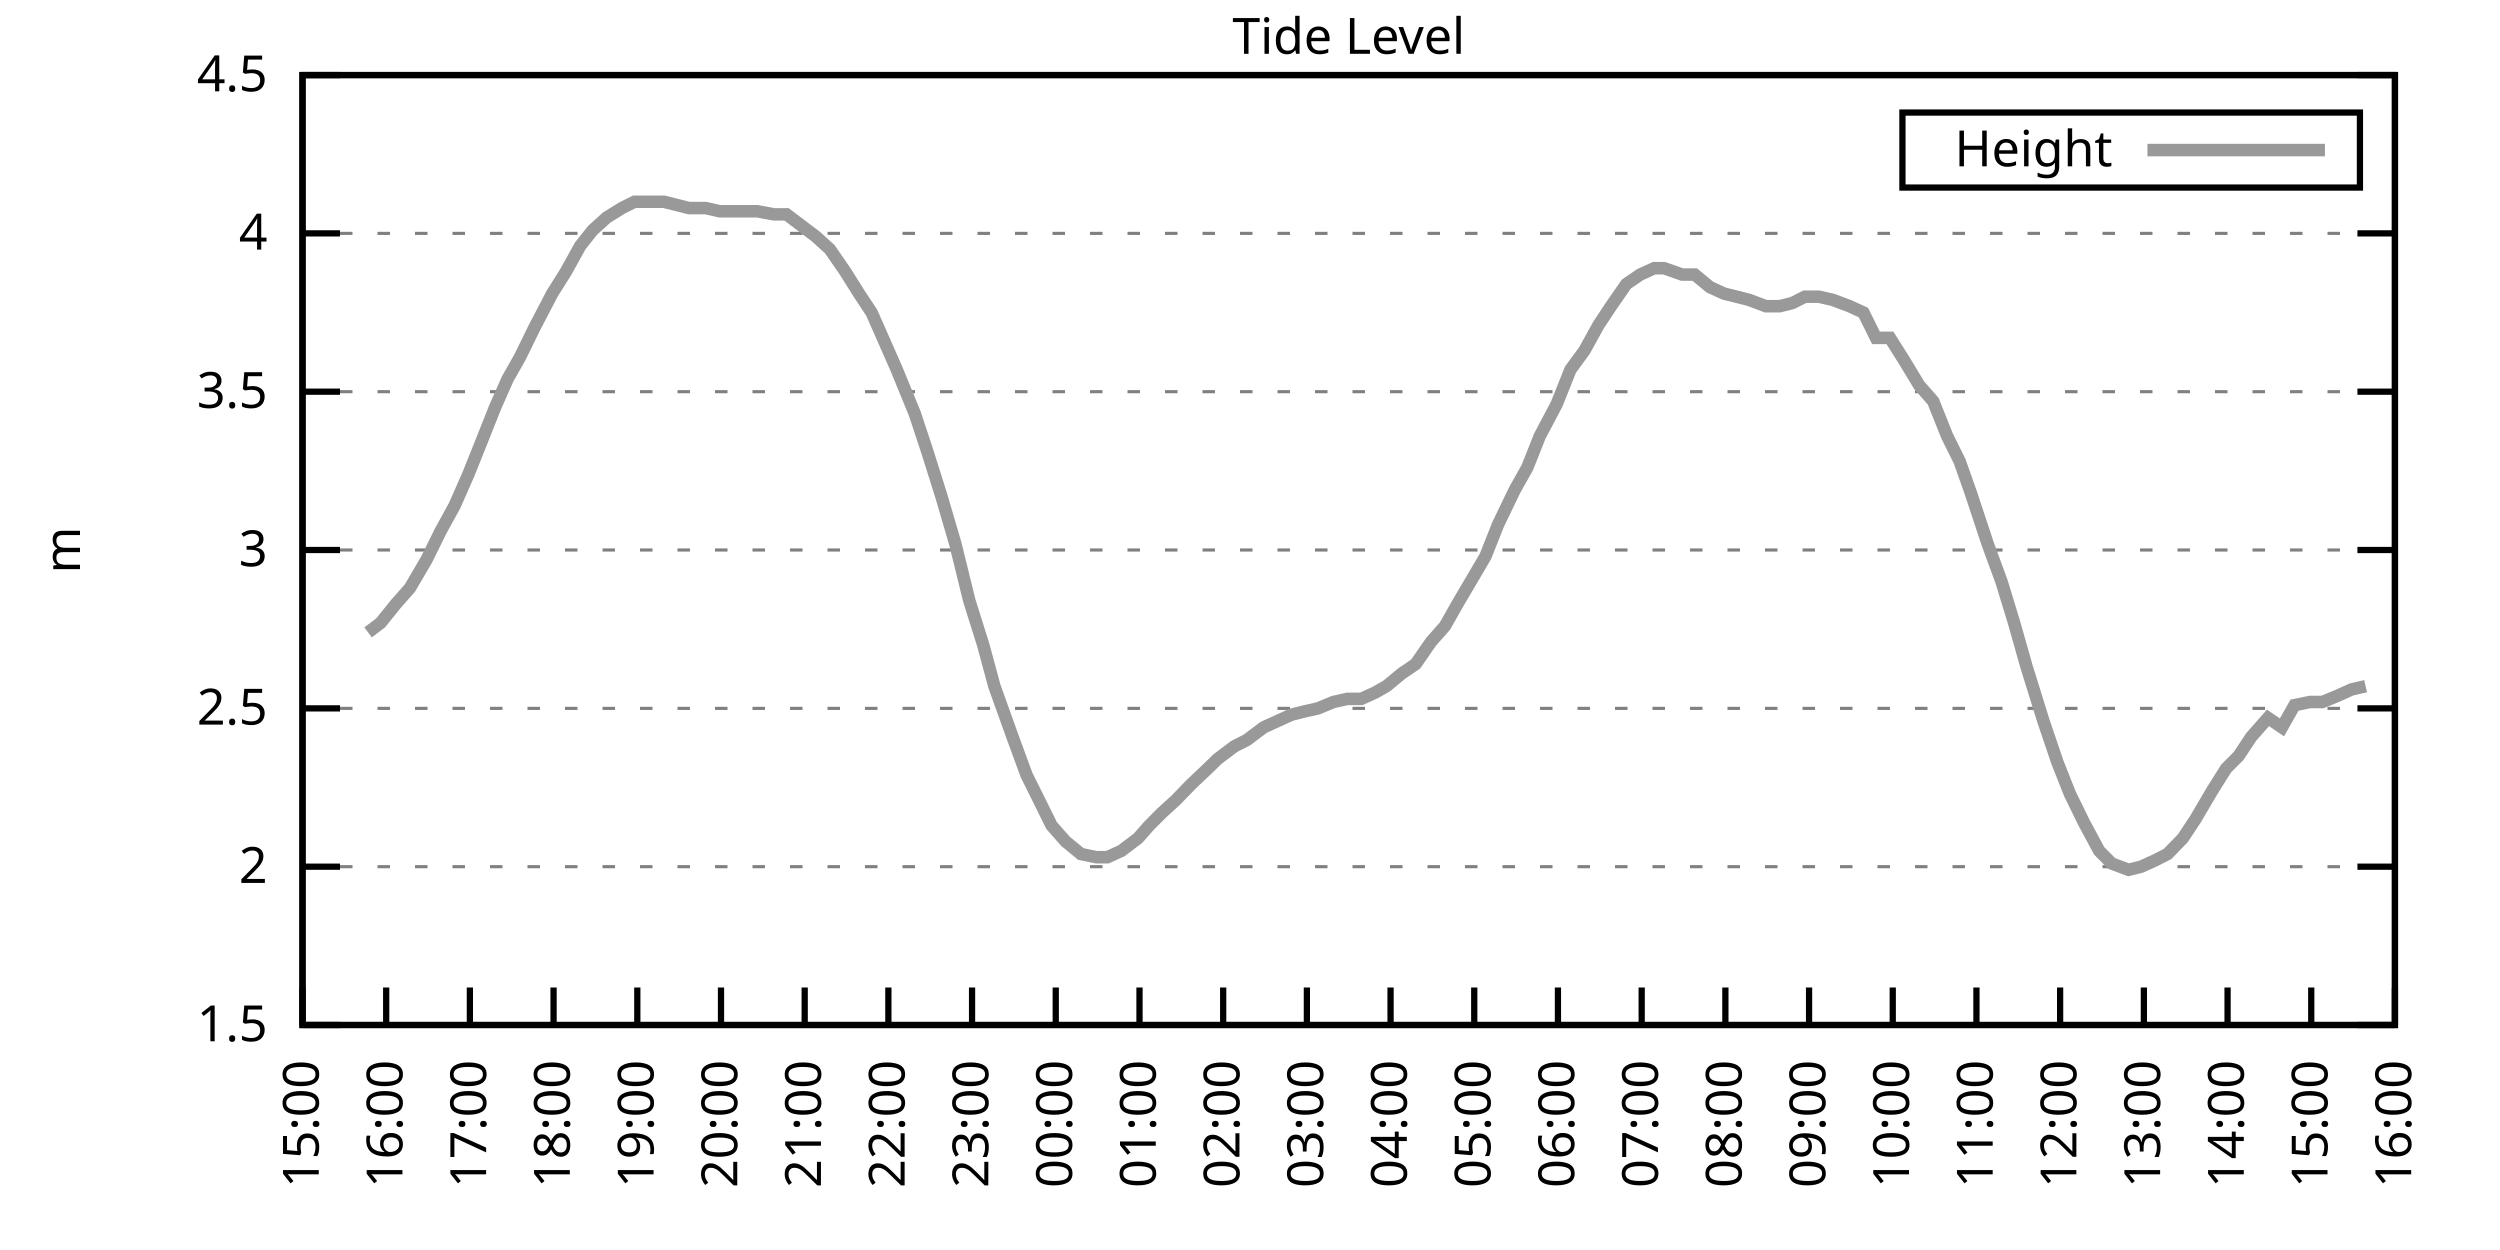
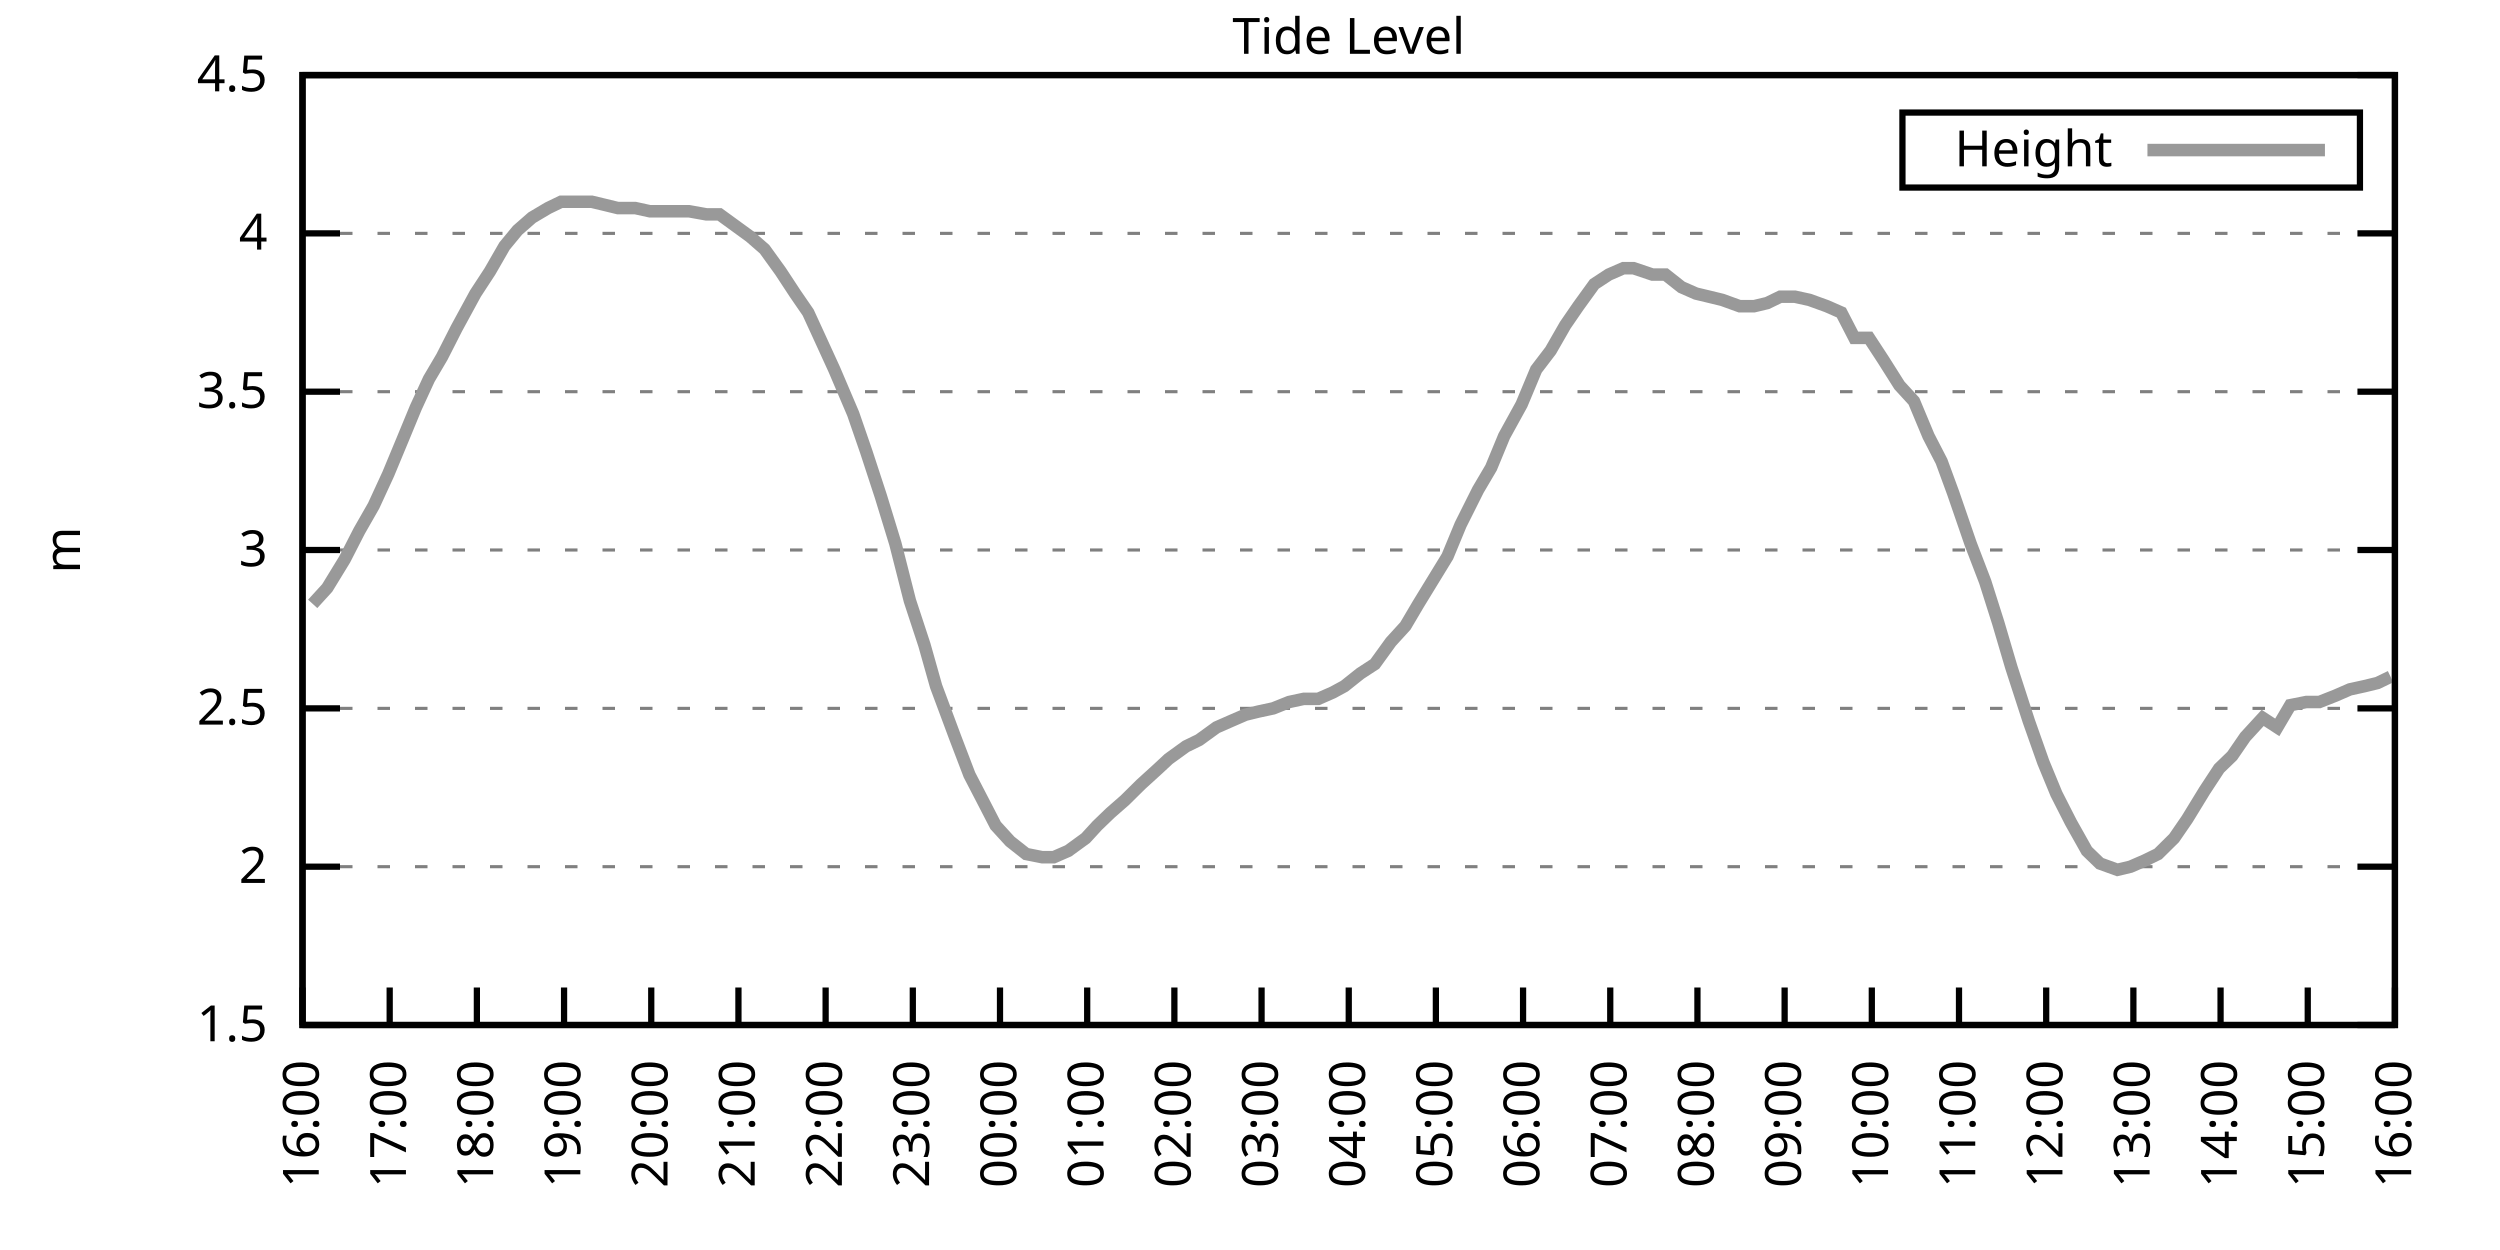
<svg xmlns="http://www.w3.org/2000/svg" xmlns:xlink="http://www.w3.org/1999/xlink" width="400" height="200" viewBox="0 0 400 200">
  <g id="gnuplot_canvas">
    <rect x="0" y="0" width="400" height="200" fill="none" />
    <defs>
      <circle id="gpDot" r="0.5" stroke-width="0.5" stroke="currentColor" />
      <path id="gpPt0" stroke-width="0.333" stroke="currentColor" d="M-1,0 h2 M0,-1 v2" />
      <path id="gpPt1" stroke-width="0.333" stroke="currentColor" d="M-1,-1 L1,1 M1,-1 L-1,1" />
      <path id="gpPt2" stroke-width="0.333" stroke="currentColor" d="M-1,0 L1,0 M0,-1 L0,1 M-1,-1 L1,1 M-1,1 L1,-1" />
      <rect id="gpPt3" stroke-width="0.333" stroke="currentColor" x="-1" y="-1" width="2" height="2" />
      <rect id="gpPt4" stroke-width="0.333" stroke="currentColor" fill="currentColor" x="-1" y="-1" width="2" height="2" />
      <circle id="gpPt5" stroke-width="0.333" stroke="currentColor" cx="0" cy="0" r="1" />
      <use xlink:href="#gpPt5" id="gpPt6" fill="currentColor" stroke="none" />
      <path id="gpPt7" stroke-width="0.333" stroke="currentColor" d="M0,-1.33 L-1.33,0.67 L1.33,0.67 z" />
      <use xlink:href="#gpPt7" id="gpPt8" fill="currentColor" stroke="none" />
      <use xlink:href="#gpPt7" id="gpPt9" stroke="currentColor" transform="rotate(180)" />
      <use xlink:href="#gpPt9" id="gpPt10" fill="currentColor" stroke="none" />
      <use xlink:href="#gpPt3" id="gpPt11" stroke="currentColor" transform="rotate(45)" />
      <use xlink:href="#gpPt11" id="gpPt12" fill="currentColor" stroke="none" />
      <path id="gpPt13" stroke-width="0.333" stroke="currentColor" d="M0,1.330 L1.265,0.411 L0.782,-1.067 L-0.782,-1.076 L-1.265,0.411 z" />
      <use xlink:href="#gpPt13" id="gpPt14" fill="currentColor" stroke="none" />
      <filter id="textbox" filterUnits="objectBoundingBox" x="0" y="0" height="1" width="1">
        <feFlood flood-color="white" flood-opacity="1" result="bgnd" />
        <feComposite in="SourceGraphic" in2="bgnd" operator="atop" />
      </filter>
      <filter id="greybox" filterUnits="objectBoundingBox" x="0" y="0" height="1" width="1">
        <feFlood flood-color="lightgrey" flood-opacity="1" result="grey" />
        <feComposite in="SourceGraphic" in2="grey" operator="atop" />
      </filter>
    </defs>
    <g fill="none" color="white" stroke="currentColor" stroke-width="1.00" stroke-linecap="butt" stroke-linejoin="miter">
</g>
    <g fill="none" color="black" stroke="currentColor" stroke-width="1.00" stroke-linecap="butt" stroke-linejoin="miter">
      <g stroke="none" shape-rendering="crispEdges">
        <polygon fill="rgb(255, 255, 255)" points="48.40,164.00 383.18,164.00 383.18,12.02 48.40,12.02 " />
      </g>
    </g>
    <g fill="none" color="black" stroke="currentColor" stroke-width="1.00" stroke-linecap="butt" stroke-linejoin="miter">
</g>
    <g fill="none" color="black" stroke="black" stroke-width="0.50" stroke-linecap="butt" stroke-linejoin="miter">
</g>
    <g fill="none" color="gray" stroke="currentColor" stroke-width="0.50" stroke-linecap="butt" stroke-linejoin="miter">
      <path stroke="gray" stroke-dasharray="2,4" class="gridline" d="M48.40,164.00 L383.19,164.00  " />
    </g>
    <g fill="none" color="gray" stroke="gray" stroke-width="1.00" stroke-linecap="butt" stroke-linejoin="miter">
</g>
    <g fill="none" color="black" stroke="currentColor" stroke-width="1.00" stroke-linecap="butt" stroke-linejoin="miter">
      <path stroke="black" d="M48.40,164.00 L54.40,164.00 M383.19,164.00 L377.19,164.00  " />
      <g transform="translate(42.80,166.60)" stroke="none" fill="black" font-family="Sans" font-size="8.00" text-anchor="end">
        <text>
          <tspan font-family="Sans"> 1.5</tspan>
        </text>
      </g>
    </g>
    <g fill="none" color="black" stroke="currentColor" stroke-width="1.00" stroke-linecap="butt" stroke-linejoin="miter">
</g>
    <g fill="none" color="black" stroke="black" stroke-width="0.50" stroke-linecap="butt" stroke-linejoin="miter">
</g>
    <g fill="none" color="gray" stroke="currentColor" stroke-width="0.50" stroke-linecap="butt" stroke-linejoin="miter">
      <path stroke="gray" stroke-dasharray="2,4" class="gridline" d="M48.40,138.67 L383.19,138.67  " />
    </g>
    <g fill="none" color="gray" stroke="gray" stroke-width="1.00" stroke-linecap="butt" stroke-linejoin="miter">
</g>
    <g fill="none" color="black" stroke="currentColor" stroke-width="1.00" stroke-linecap="butt" stroke-linejoin="miter">
      <path stroke="black" d="M48.40,138.67 L54.40,138.67 M383.19,138.67 L377.19,138.67  " />
      <g transform="translate(42.80,141.27)" stroke="none" fill="black" font-family="Sans" font-size="8.00" text-anchor="end">
        <text>
          <tspan font-family="Sans"> 2</tspan>
        </text>
      </g>
    </g>
    <g fill="none" color="black" stroke="currentColor" stroke-width="1.00" stroke-linecap="butt" stroke-linejoin="miter">
</g>
    <g fill="none" color="black" stroke="black" stroke-width="0.50" stroke-linecap="butt" stroke-linejoin="miter">
</g>
    <g fill="none" color="gray" stroke="currentColor" stroke-width="0.50" stroke-linecap="butt" stroke-linejoin="miter">
      <path stroke="gray" stroke-dasharray="2,4" class="gridline" d="M48.40,113.34 L383.19,113.34  " />
    </g>
    <g fill="none" color="gray" stroke="gray" stroke-width="1.00" stroke-linecap="butt" stroke-linejoin="miter">
</g>
    <g fill="none" color="black" stroke="currentColor" stroke-width="1.00" stroke-linecap="butt" stroke-linejoin="miter">
      <path stroke="black" d="M48.40,113.34 L54.40,113.34 M383.19,113.34 L377.19,113.34  " />
      <g transform="translate(42.80,115.94)" stroke="none" fill="black" font-family="Sans" font-size="8.00" text-anchor="end">
        <text>
          <tspan font-family="Sans"> 2.5</tspan>
        </text>
      </g>
    </g>
    <g fill="none" color="black" stroke="currentColor" stroke-width="1.00" stroke-linecap="butt" stroke-linejoin="miter">
</g>
    <g fill="none" color="black" stroke="black" stroke-width="0.50" stroke-linecap="butt" stroke-linejoin="miter">
</g>
    <g fill="none" color="gray" stroke="currentColor" stroke-width="0.50" stroke-linecap="butt" stroke-linejoin="miter">
      <path stroke="gray" stroke-dasharray="2,4" class="gridline" d="M48.40,88.00 L383.19,88.00  " />
    </g>
    <g fill="none" color="gray" stroke="gray" stroke-width="1.00" stroke-linecap="butt" stroke-linejoin="miter">
</g>
    <g fill="none" color="black" stroke="currentColor" stroke-width="1.00" stroke-linecap="butt" stroke-linejoin="miter">
      <path stroke="black" d="M48.40,88.00 L54.40,88.00 M383.19,88.00 L377.19,88.00  " />
      <g transform="translate(42.80,90.60)" stroke="none" fill="black" font-family="Sans" font-size="8.00" text-anchor="end">
        <text>
          <tspan font-family="Sans"> 3</tspan>
        </text>
      </g>
    </g>
    <g fill="none" color="black" stroke="currentColor" stroke-width="1.00" stroke-linecap="butt" stroke-linejoin="miter">
</g>
    <g fill="none" color="black" stroke="black" stroke-width="0.50" stroke-linecap="butt" stroke-linejoin="miter">
</g>
    <g fill="none" color="gray" stroke="currentColor" stroke-width="0.50" stroke-linecap="butt" stroke-linejoin="miter">
      <path stroke="gray" stroke-dasharray="2,4" class="gridline" d="M48.40,62.67 L383.19,62.67  " />
    </g>
    <g fill="none" color="gray" stroke="gray" stroke-width="1.00" stroke-linecap="butt" stroke-linejoin="miter">
</g>
    <g fill="none" color="black" stroke="currentColor" stroke-width="1.00" stroke-linecap="butt" stroke-linejoin="miter">
      <path stroke="black" d="M48.40,62.67 L54.40,62.67 M383.19,62.67 L377.19,62.67  " />
      <g transform="translate(42.80,65.27)" stroke="none" fill="black" font-family="Sans" font-size="8.00" text-anchor="end">
        <text>
          <tspan font-family="Sans"> 3.5</tspan>
        </text>
      </g>
    </g>
    <g fill="none" color="black" stroke="currentColor" stroke-width="1.00" stroke-linecap="butt" stroke-linejoin="miter">
</g>
    <g fill="none" color="black" stroke="black" stroke-width="0.50" stroke-linecap="butt" stroke-linejoin="miter">
</g>
    <g fill="none" color="gray" stroke="currentColor" stroke-width="0.50" stroke-linecap="butt" stroke-linejoin="miter">
      <path stroke="gray" stroke-dasharray="2,4" class="gridline" d="M48.40,37.34 L383.19,37.34  " />
    </g>
    <g fill="none" color="gray" stroke="gray" stroke-width="1.00" stroke-linecap="butt" stroke-linejoin="miter">
</g>
    <g fill="none" color="black" stroke="currentColor" stroke-width="1.00" stroke-linecap="butt" stroke-linejoin="miter">
      <path stroke="black" d="M48.40,37.34 L54.40,37.34 M383.19,37.34 L377.19,37.34  " />
      <g transform="translate(42.80,39.94)" stroke="none" fill="black" font-family="Sans" font-size="8.00" text-anchor="end">
        <text>
          <tspan font-family="Sans"> 4</tspan>
        </text>
      </g>
    </g>
    <g fill="none" color="black" stroke="currentColor" stroke-width="1.00" stroke-linecap="butt" stroke-linejoin="miter">
</g>
    <g fill="none" color="black" stroke="black" stroke-width="0.50" stroke-linecap="butt" stroke-linejoin="miter">
</g>
    <g fill="none" color="gray" stroke="currentColor" stroke-width="0.50" stroke-linecap="butt" stroke-linejoin="miter">
      <path stroke="gray" stroke-dasharray="2,4" class="gridline" d="M48.40,12.01 L383.19,12.01  " />
    </g>
    <g fill="none" color="gray" stroke="gray" stroke-width="1.00" stroke-linecap="butt" stroke-linejoin="miter">
</g>
    <g fill="none" color="black" stroke="currentColor" stroke-width="1.00" stroke-linecap="butt" stroke-linejoin="miter">
      <path stroke="black" d="M48.40,12.01 L54.40,12.01 M383.19,12.01 L377.19,12.01  " />
      <g transform="translate(42.80,14.61)" stroke="none" fill="black" font-family="Sans" font-size="8.00" text-anchor="end">
        <text>
          <tspan font-family="Sans"> 4.5</tspan>
        </text>
      </g>
    </g>
    <g fill="none" color="black" stroke="currentColor" stroke-width="1.00" stroke-linecap="butt" stroke-linejoin="miter">
      <path stroke="black" d="M48.40,164.00 L48.40,158.00  " />
      <g transform="translate(51.00,169.60) rotate(270.00)" stroke="none" fill="black" font-family="Sans" font-size="8.00" text-anchor="end">
        <text>
-           <tspan font-family="Sans">15:00</tspan>
-         </text>
-       </g>
-     </g>
-     <g fill="none" color="black" stroke="currentColor" stroke-width="1.00" stroke-linecap="butt" stroke-linejoin="miter">
-       <path stroke="black" d="M61.79,164.00 L61.79,158.00  " />
-       <g transform="translate(64.39,169.60) rotate(270.00)" stroke="none" fill="black" font-family="Sans" font-size="8.00" text-anchor="end">
-         <text>
          <tspan font-family="Sans">16:00</tspan>
        </text>
      </g>
    </g>
    <g fill="none" color="black" stroke="currentColor" stroke-width="1.00" stroke-linecap="butt" stroke-linejoin="miter">
-       <path stroke="black" d="M75.18,164.00 L75.18,158.00  " />
-       <g transform="translate(77.78,169.60) rotate(270.00)" stroke="none" fill="black" font-family="Sans" font-size="8.00" text-anchor="end">
+       <path stroke="black" d="M62.35,164.00 L62.35,158.00  " />
+       <g transform="translate(64.95,169.60) rotate(270.00)" stroke="none" fill="black" font-family="Sans" font-size="8.00" text-anchor="end">
        <text>
          <tspan font-family="Sans">17:00</tspan>
        </text>
      </g>
    </g>
    <g fill="none" color="black" stroke="currentColor" stroke-width="1.00" stroke-linecap="butt" stroke-linejoin="miter">
-       <path stroke="black" d="M88.57,164.00 L88.57,158.00  " />
-       <g transform="translate(91.17,169.60) rotate(270.00)" stroke="none" fill="black" font-family="Sans" font-size="8.00" text-anchor="end">
+       <path stroke="black" d="M76.30,164.00 L76.30,158.00  " />
+       <g transform="translate(78.90,169.60) rotate(270.00)" stroke="none" fill="black" font-family="Sans" font-size="8.00" text-anchor="end">
        <text>
          <tspan font-family="Sans">18:00</tspan>
        </text>
      </g>
    </g>
    <g fill="none" color="black" stroke="currentColor" stroke-width="1.00" stroke-linecap="butt" stroke-linejoin="miter">
-       <path stroke="black" d="M101.97,164.00 L101.97,158.00  " />
-       <g transform="translate(104.57,169.60) rotate(270.00)" stroke="none" fill="black" font-family="Sans" font-size="8.00" text-anchor="end">
+       <path stroke="black" d="M90.25,164.00 L90.25,158.00  " />
+       <g transform="translate(92.85,169.60) rotate(270.00)" stroke="none" fill="black" font-family="Sans" font-size="8.00" text-anchor="end">
        <text>
          <tspan font-family="Sans">19:00</tspan>
        </text>
      </g>
    </g>
    <g fill="none" color="black" stroke="currentColor" stroke-width="1.00" stroke-linecap="butt" stroke-linejoin="miter">
-       <path stroke="black" d="M115.36,164.00 L115.36,158.00  " />
-       <g transform="translate(117.96,169.60) rotate(270.00)" stroke="none" fill="black" font-family="Sans" font-size="8.00" text-anchor="end">
+       <path stroke="black" d="M104.20,164.00 L104.20,158.00  " />
+       <g transform="translate(106.80,169.60) rotate(270.00)" stroke="none" fill="black" font-family="Sans" font-size="8.00" text-anchor="end">
        <text>
          <tspan font-family="Sans">20:00</tspan>
        </text>
      </g>
    </g>
    <g fill="none" color="black" stroke="currentColor" stroke-width="1.00" stroke-linecap="butt" stroke-linejoin="miter">
-       <path stroke="black" d="M128.75,164.00 L128.75,158.00  " />
-       <g transform="translate(131.35,169.60) rotate(270.00)" stroke="none" fill="black" font-family="Sans" font-size="8.00" text-anchor="end">
+       <path stroke="black" d="M118.15,164.00 L118.15,158.00  " />
+       <g transform="translate(120.75,169.60) rotate(270.00)" stroke="none" fill="black" font-family="Sans" font-size="8.00" text-anchor="end">
        <text>
          <tspan font-family="Sans">21:00</tspan>
        </text>
      </g>
    </g>
    <g fill="none" color="black" stroke="currentColor" stroke-width="1.00" stroke-linecap="butt" stroke-linejoin="miter">
-       <path stroke="black" d="M142.14,164.00 L142.14,158.00  " />
-       <g transform="translate(144.74,169.60) rotate(270.00)" stroke="none" fill="black" font-family="Sans" font-size="8.00" text-anchor="end">
+       <path stroke="black" d="M132.10,164.00 L132.10,158.00  " />
+       <g transform="translate(134.70,169.60) rotate(270.00)" stroke="none" fill="black" font-family="Sans" font-size="8.00" text-anchor="end">
        <text>
          <tspan font-family="Sans">22:00</tspan>
        </text>
      </g>
    </g>
    <g fill="none" color="black" stroke="currentColor" stroke-width="1.00" stroke-linecap="butt" stroke-linejoin="miter">
-       <path stroke="black" d="M155.53,164.00 L155.53,158.00  " />
-       <g transform="translate(158.13,169.60) rotate(270.00)" stroke="none" fill="black" font-family="Sans" font-size="8.00" text-anchor="end">
+       <path stroke="black" d="M146.05,164.00 L146.05,158.00  " />
+       <g transform="translate(148.65,169.60) rotate(270.00)" stroke="none" fill="black" font-family="Sans" font-size="8.00" text-anchor="end">
        <text>
          <tspan font-family="Sans">23:00</tspan>
        </text>
      </g>
    </g>
    <g fill="none" color="black" stroke="currentColor" stroke-width="1.00" stroke-linecap="butt" stroke-linejoin="miter">
-       <path stroke="black" d="M168.92,164.00 L168.92,158.00  " />
-       <g transform="translate(171.52,169.60) rotate(270.00)" stroke="none" fill="black" font-family="Sans" font-size="8.00" text-anchor="end">
+       <path stroke="black" d="M160.00,164.00 L160.00,158.00  " />
+       <g transform="translate(162.60,169.60) rotate(270.00)" stroke="none" fill="black" font-family="Sans" font-size="8.00" text-anchor="end">
        <text>
          <tspan font-family="Sans">00:00</tspan>
        </text>
      </g>
    </g>
    <g fill="none" color="black" stroke="currentColor" stroke-width="1.00" stroke-linecap="butt" stroke-linejoin="miter">
-       <path stroke="black" d="M182.32,164.00 L182.32,158.00  " />
-       <g transform="translate(184.92,169.60) rotate(270.00)" stroke="none" fill="black" font-family="Sans" font-size="8.00" text-anchor="end">
+       <path stroke="black" d="M173.95,164.00 L173.95,158.00  " />
+       <g transform="translate(176.55,169.60) rotate(270.00)" stroke="none" fill="black" font-family="Sans" font-size="8.00" text-anchor="end">
        <text>
          <tspan font-family="Sans">01:00</tspan>
        </text>
      </g>
    </g>
    <g fill="none" color="black" stroke="currentColor" stroke-width="1.00" stroke-linecap="butt" stroke-linejoin="miter">
-       <path stroke="black" d="M195.71,164.00 L195.71,158.00  " />
-       <g transform="translate(198.31,169.60) rotate(270.00)" stroke="none" fill="black" font-family="Sans" font-size="8.00" text-anchor="end">
+       <path stroke="black" d="M187.90,164.00 L187.90,158.00  " />
+       <g transform="translate(190.50,169.60) rotate(270.00)" stroke="none" fill="black" font-family="Sans" font-size="8.00" text-anchor="end">
        <text>
          <tspan font-family="Sans">02:00</tspan>
        </text>
      </g>
    </g>
    <g fill="none" color="black" stroke="currentColor" stroke-width="1.00" stroke-linecap="butt" stroke-linejoin="miter">
-       <path stroke="black" d="M209.10,164.00 L209.10,158.00  " />
-       <g transform="translate(211.70,169.60) rotate(270.00)" stroke="none" fill="black" font-family="Sans" font-size="8.00" text-anchor="end">
+       <path stroke="black" d="M201.85,164.00 L201.85,158.00  " />
+       <g transform="translate(204.45,169.60) rotate(270.00)" stroke="none" fill="black" font-family="Sans" font-size="8.00" text-anchor="end">
        <text>
          <tspan font-family="Sans">03:00</tspan>
        </text>
      </g>
    </g>
    <g fill="none" color="black" stroke="currentColor" stroke-width="1.00" stroke-linecap="butt" stroke-linejoin="miter">
-       <path stroke="black" d="M222.49,164.00 L222.49,158.00  " />
-       <g transform="translate(225.09,169.60) rotate(270.00)" stroke="none" fill="black" font-family="Sans" font-size="8.00" text-anchor="end">
+       <path stroke="black" d="M215.80,164.00 L215.80,158.00  " />
+       <g transform="translate(218.40,169.60) rotate(270.00)" stroke="none" fill="black" font-family="Sans" font-size="8.00" text-anchor="end">
        <text>
          <tspan font-family="Sans">04:00</tspan>
        </text>
      </g>
    </g>
    <g fill="none" color="black" stroke="currentColor" stroke-width="1.00" stroke-linecap="butt" stroke-linejoin="miter">
-       <path stroke="black" d="M235.88,164.00 L235.88,158.00  " />
-       <g transform="translate(238.48,169.60) rotate(270.00)" stroke="none" fill="black" font-family="Sans" font-size="8.00" text-anchor="end">
+       <path stroke="black" d="M229.74,164.00 L229.74,158.00  " />
+       <g transform="translate(232.34,169.60) rotate(270.00)" stroke="none" fill="black" font-family="Sans" font-size="8.00" text-anchor="end">
        <text>
          <tspan font-family="Sans">05:00</tspan>
        </text>
      </g>
    </g>
    <g fill="none" color="black" stroke="currentColor" stroke-width="1.00" stroke-linecap="butt" stroke-linejoin="miter">
-       <path stroke="black" d="M249.27,164.00 L249.27,158.00  " />
-       <g transform="translate(251.87,169.60) rotate(270.00)" stroke="none" fill="black" font-family="Sans" font-size="8.00" text-anchor="end">
+       <path stroke="black" d="M243.69,164.00 L243.69,158.00  " />
+       <g transform="translate(246.29,169.60) rotate(270.00)" stroke="none" fill="black" font-family="Sans" font-size="8.00" text-anchor="end">
        <text>
          <tspan font-family="Sans">06:00</tspan>
        </text>
      </g>
    </g>
    <g fill="none" color="black" stroke="currentColor" stroke-width="1.00" stroke-linecap="butt" stroke-linejoin="miter">
-       <path stroke="black" d="M262.67,164.00 L262.67,158.00  " />
-       <g transform="translate(265.27,169.60) rotate(270.00)" stroke="none" fill="black" font-family="Sans" font-size="8.00" text-anchor="end">
+       <path stroke="black" d="M257.64,164.00 L257.64,158.00  " />
+       <g transform="translate(260.24,169.60) rotate(270.00)" stroke="none" fill="black" font-family="Sans" font-size="8.00" text-anchor="end">
        <text>
          <tspan font-family="Sans">07:00</tspan>
        </text>
      </g>
    </g>
    <g fill="none" color="black" stroke="currentColor" stroke-width="1.00" stroke-linecap="butt" stroke-linejoin="miter">
-       <path stroke="black" d="M276.06,164.00 L276.06,158.00  " />
-       <g transform="translate(278.66,169.60) rotate(270.00)" stroke="none" fill="black" font-family="Sans" font-size="8.00" text-anchor="end">
+       <path stroke="black" d="M271.59,164.00 L271.59,158.00  " />
+       <g transform="translate(274.19,169.60) rotate(270.00)" stroke="none" fill="black" font-family="Sans" font-size="8.00" text-anchor="end">
        <text>
          <tspan font-family="Sans">08:00</tspan>
        </text>
      </g>
    </g>
    <g fill="none" color="black" stroke="currentColor" stroke-width="1.00" stroke-linecap="butt" stroke-linejoin="miter">
-       <path stroke="black" d="M289.45,164.00 L289.45,158.00  " />
-       <g transform="translate(292.05,169.60) rotate(270.00)" stroke="none" fill="black" font-family="Sans" font-size="8.00" text-anchor="end">
+       <path stroke="black" d="M285.54,164.00 L285.54,158.00  " />
+       <g transform="translate(288.14,169.60) rotate(270.00)" stroke="none" fill="black" font-family="Sans" font-size="8.00" text-anchor="end">
        <text>
          <tspan font-family="Sans">09:00</tspan>
        </text>
      </g>
    </g>
    <g fill="none" color="black" stroke="currentColor" stroke-width="1.00" stroke-linecap="butt" stroke-linejoin="miter">
-       <path stroke="black" d="M302.84,164.00 L302.84,158.00  " />
-       <g transform="translate(305.44,169.60) rotate(270.00)" stroke="none" fill="black" font-family="Sans" font-size="8.00" text-anchor="end">
+       <path stroke="black" d="M299.49,164.00 L299.49,158.00  " />
+       <g transform="translate(302.09,169.60) rotate(270.00)" stroke="none" fill="black" font-family="Sans" font-size="8.00" text-anchor="end">
        <text>
          <tspan font-family="Sans">10:00</tspan>
        </text>
      </g>
    </g>
    <g fill="none" color="black" stroke="currentColor" stroke-width="1.00" stroke-linecap="butt" stroke-linejoin="miter">
-       <path stroke="black" d="M316.23,164.00 L316.23,158.00  " />
-       <g transform="translate(318.83,169.60) rotate(270.00)" stroke="none" fill="black" font-family="Sans" font-size="8.00" text-anchor="end">
+       <path stroke="black" d="M313.44,164.00 L313.44,158.00  " />
+       <g transform="translate(316.04,169.60) rotate(270.00)" stroke="none" fill="black" font-family="Sans" font-size="8.00" text-anchor="end">
        <text>
          <tspan font-family="Sans">11:00</tspan>
        </text>
      </g>
    </g>
    <g fill="none" color="black" stroke="currentColor" stroke-width="1.00" stroke-linecap="butt" stroke-linejoin="miter">
-       <path stroke="black" d="M329.62,164.00 L329.62,158.00  " />
-       <g transform="translate(332.22,169.60) rotate(270.00)" stroke="none" fill="black" font-family="Sans" font-size="8.00" text-anchor="end">
+       <path stroke="black" d="M327.39,164.00 L327.39,158.00  " />
+       <g transform="translate(329.99,169.60) rotate(270.00)" stroke="none" fill="black" font-family="Sans" font-size="8.00" text-anchor="end">
        <text>
          <tspan font-family="Sans">12:00</tspan>
        </text>
      </g>
    </g>
    <g fill="none" color="black" stroke="currentColor" stroke-width="1.00" stroke-linecap="butt" stroke-linejoin="miter">
-       <path stroke="black" d="M343.02,164.00 L343.02,158.00  " />
-       <g transform="translate(345.62,169.60) rotate(270.00)" stroke="none" fill="black" font-family="Sans" font-size="8.00" text-anchor="end">
+       <path stroke="black" d="M341.34,164.00 L341.34,158.00  " />
+       <g transform="translate(343.94,169.60) rotate(270.00)" stroke="none" fill="black" font-family="Sans" font-size="8.00" text-anchor="end">
        <text>
          <tspan font-family="Sans">13:00</tspan>
        </text>
      </g>
    </g>
    <g fill="none" color="black" stroke="currentColor" stroke-width="1.00" stroke-linecap="butt" stroke-linejoin="miter">
-       <path stroke="black" d="M356.41,164.00 L356.41,158.00  " />
-       <g transform="translate(359.01,169.60) rotate(270.00)" stroke="none" fill="black" font-family="Sans" font-size="8.00" text-anchor="end">
+       <path stroke="black" d="M355.29,164.00 L355.29,158.00  " />
+       <g transform="translate(357.89,169.60) rotate(270.00)" stroke="none" fill="black" font-family="Sans" font-size="8.00" text-anchor="end">
        <text>
          <tspan font-family="Sans">14:00</tspan>
        </text>
      </g>
    </g>
    <g fill="none" color="black" stroke="currentColor" stroke-width="1.00" stroke-linecap="butt" stroke-linejoin="miter">
-       <path stroke="black" d="M369.80,164.00 L369.80,158.00  " />
-       <g transform="translate(372.40,169.60) rotate(270.00)" stroke="none" fill="black" font-family="Sans" font-size="8.00" text-anchor="end">
+       <path stroke="black" d="M369.24,164.00 L369.24,158.00  " />
+       <g transform="translate(371.84,169.60) rotate(270.00)" stroke="none" fill="black" font-family="Sans" font-size="8.00" text-anchor="end">
        <text>
          <tspan font-family="Sans">15:00</tspan>
        </text>
      </g>
    </g>
    <g fill="none" color="black" stroke="currentColor" stroke-width="1.00" stroke-linecap="butt" stroke-linejoin="miter">
      <path stroke="black" d="M383.19,164.00 L383.19,158.00  " />
      <g transform="translate(385.79,169.60) rotate(270.00)" stroke="none" fill="black" font-family="Sans" font-size="8.00" text-anchor="end">
        <text>
          <tspan font-family="Sans">16:00</tspan>
        </text>
      </g>
    </g>
    <g fill="none" color="black" stroke="currentColor" stroke-width="1.00" stroke-linecap="butt" stroke-linejoin="miter">
</g>
    <g fill="none" color="black" stroke="currentColor" stroke-width="1.00" stroke-linecap="butt" stroke-linejoin="miter">
      <path stroke="black" d="M48.40,12.01 L48.40,164.00 L383.19,164.00 L383.19,12.01 L48.40,12.01 Z  " />
    </g>
    <g fill="none" color="black" stroke="currentColor" stroke-width="1.00" stroke-linecap="butt" stroke-linejoin="miter">
</g>
    <g fill="none" color="black" stroke="currentColor" stroke-width="1.00" stroke-linecap="butt" stroke-linejoin="miter">
      <path stroke="black" d="M304.39,30.01 L304.39,18.01 L377.59,18.01 L377.59,30.01 L304.39,30.01 Z  " />
    </g>
    <g id="Tide_level_plot_1">
      <g fill="none" color="white" stroke="black" stroke-width="2.00" stroke-linecap="butt" stroke-linejoin="miter">
</g>
      <g fill="none" color="black" stroke="currentColor" stroke-width="2.00" stroke-linecap="butt" stroke-linejoin="miter">
        <g transform="translate(337.99,26.61)" stroke="none" fill="black" font-family="Sans" font-size="8.00" text-anchor="end">
          <text>
            <tspan font-family="Sans">Height</tspan>
          </text>
        </g>
      </g>
      <g fill="none" color="black" stroke="currentColor" stroke-width="2.00" stroke-linecap="butt" stroke-linejoin="miter">
-         <path stroke="rgb(153, 153, 153)" d="M343.59,24.01 L371.99,24.01 M58.89,101.18 L60.90,99.66 L63.35,96.62 L65.59,94.08 L68.26,89.52 L70.50,84.97   L72.73,80.91 L74.96,75.85 L77.19,70.27 L79.20,65.21 L81.21,60.65 L83.22,57.10 L85.45,52.54 L88.35,46.97   L90.58,43.42 L92.82,39.37 L94.82,36.84 L97.06,34.81 L99.51,33.29 L101.52,32.28 L103.75,32.28 L106.21,32.28   L108.22,32.78 L110.22,33.29 L112.90,33.29 L115.13,33.80 L117.14,33.80 L119.15,33.80 L121.16,33.80 L123.84,34.30   L125.85,34.30 L127.86,35.82 L130.54,37.85 L132.77,39.87 L135.22,43.42 L137.45,46.97 L139.46,50.01 L141.25,54.06   L143.48,59.13 L146.38,66.22 L148.39,72.30 L150.62,79.39 L152.85,86.99 L155.09,96.11 L157.32,103.20 L159.10,109.79   L162.01,117.90 L164.24,123.98 L166.25,128.03 L168.25,132.08 L170.49,134.62 L172.94,136.64 L175.40,137.15 L177.18,137.15   L179.41,136.14 L182.09,134.11 L183.88,132.08 L185.89,130.06 L188.12,128.03 L190.57,125.50 L193.25,122.96 L194.81,121.44   L197.49,119.42 L199.50,118.40 L202.18,116.38 L204.41,115.36 L206.64,114.35 L208.65,113.84 L210.88,113.34 L213.34,112.32   L215.57,111.82 L217.80,111.82 L220.04,110.80 L221.82,109.79 L224.28,107.76 L226.51,106.24 L228.96,102.70 L231.20,100.16   L233.20,96.62 L234.99,93.58 L237.67,89.02 L239.68,83.95 L242.36,78.38 L244.36,74.83 L246.37,69.77 L249.05,64.70   L251.28,59.13 L253.51,56.09 L255.75,52.03 L257.76,48.99 L260.21,45.45 L262.44,43.93 L264.67,42.91 L266.24,42.91   L269.14,43.93 L271.15,43.93 L273.60,45.95 L275.83,46.97 L277.84,47.47 L279.85,47.98 L282.53,48.99 L284.76,48.99   L286.77,48.49 L288.78,47.47 L291.01,47.47 L293.24,47.98 L295.92,48.99 L298.15,50.01 L300.16,54.06 L302.39,54.06   L304.63,57.61 L307.08,61.66 L309.31,64.19 L311.54,69.77 L313.55,73.82 L315.34,78.89 L318.02,86.99 L320.25,93.07   L322.26,99.66 L324.27,106.75 L326.95,115.36 L329.18,121.95 L331.19,127.02 L333.42,131.58 L335.87,136.14 L337.88,138.16   L340.56,139.17 L342.57,138.67 L344.80,137.66 L346.81,136.64 L349.26,134.11 L351.27,131.07 L353.95,126.51 L356.18,122.96   L358.19,120.94 L360.20,117.90 L362.88,114.86 L365.11,116.38 L367.12,112.83 L369.58,112.32 L371.58,112.32 L374.04,111.31   L376.27,110.30 L378.50,109.79  " />
+         <path stroke="rgb(153, 153, 153)" d="M343.59,24.01 L371.99,24.01 M50.03,96.62 L52.35,94.08 L55.14,89.52 L57.47,84.97 L59.79,80.91 L62.12,75.85   L64.44,70.27 L66.53,65.21 L68.63,60.65 L70.72,57.10 L73.04,52.54 L76.07,46.97 L78.39,43.42 L80.72,39.37   L82.81,36.84 L85.13,34.81 L87.69,33.29 L89.78,32.28 L92.11,32.28 L94.67,32.28 L96.76,32.78 L98.85,33.29   L101.64,33.29 L103.97,33.80 L106.06,33.80 L108.15,33.80 L110.24,33.80 L113.03,34.30 L115.13,34.30 L117.22,35.82   L120.01,37.85 L122.33,39.87 L124.89,43.42 L127.22,46.97 L129.31,50.01 L131.17,54.06 L133.49,59.13 L136.51,66.22   L138.61,72.30 L140.93,79.39 L143.26,86.99 L145.58,96.11 L147.91,103.20 L149.77,109.79 L152.79,117.90 L155.11,123.98   L157.21,128.03 L159.30,132.08 L161.62,134.62 L164.18,136.64 L166.74,137.15 L168.60,137.15 L170.92,136.14 L173.71,134.11   L175.57,132.08 L177.67,130.06 L179.99,128.03 L182.55,125.50 L185.34,122.96 L186.97,121.44 L189.76,119.42 L191.85,118.40   L194.64,116.38 L196.96,115.36 L199.29,114.35 L201.38,113.84 L203.71,113.34 L206.26,112.32 L208.59,111.82 L210.91,111.82   L213.24,110.80 L215.10,109.79 L217.65,107.76 L219.98,106.24 L222.54,102.70 L224.86,100.16 L226.95,96.62 L228.81,93.58   L231.60,89.02 L233.70,83.95 L236.49,78.38 L238.58,74.83 L240.67,69.77 L243.46,64.70 L245.79,59.13 L248.11,56.09   L250.44,52.03 L252.53,48.99 L255.09,45.45 L257.41,43.93 L259.74,42.91 L261.36,42.91 L264.39,43.93 L266.48,43.93   L269.04,45.95 L271.36,46.97 L273.45,47.47 L275.55,47.98 L278.34,48.99 L280.66,48.99 L282.75,48.49 L284.85,47.47   L287.17,47.47 L289.50,47.98 L292.29,48.99 L294.61,50.01 L296.70,54.06 L299.03,54.06 L301.35,57.61 L303.91,61.66   L306.23,64.19 L308.56,69.77 L310.65,73.82 L312.51,78.89 L315.30,86.99 L317.63,93.07 L319.72,99.66 L321.81,106.75   L324.60,115.36 L326.93,121.95 L329.02,127.02 L331.34,131.58 L333.90,136.14 L335.99,138.16 L338.78,139.17 L340.88,138.67   L343.20,137.66 L345.29,136.64 L347.85,134.11 L349.94,131.07 L352.73,126.51 L355.06,122.96 L357.15,120.94 L359.24,117.90   L362.03,114.86 L364.36,116.38 L366.45,112.83 L369.01,112.32 L371.10,112.32 L373.66,111.31 L375.98,110.30 L378.31,109.79   L380.40,109.28 L382.49,108.27  " />
      </g>
    </g>
    <g fill="none" color="black" stroke="currentColor" stroke-width="2.00" stroke-linecap="butt" stroke-linejoin="miter">
</g>
    <g fill="none" color="black" stroke="black" stroke-width="1.00" stroke-linecap="butt" stroke-linejoin="miter">
</g>
    <g fill="none" color="black" stroke="currentColor" stroke-width="1.00" stroke-linecap="butt" stroke-linejoin="miter">
      <path stroke="black" d="M48.40,12.01 L48.40,164.00 L383.19,164.00 L383.19,12.01 L48.40,12.01 Z  " />
      <g transform="translate(12.80,88.01) rotate(270.00)" stroke="none" fill="black" font-family="Sans" font-size="8.00" text-anchor="middle">
        <text>
          <tspan font-family="Sans">m</tspan>
        </text>
      </g>
    </g>
    <g fill="none" color="black" stroke="currentColor" stroke-width="1.00" stroke-linecap="butt" stroke-linejoin="miter">
</g>
    <g fill="none" color="black" stroke="currentColor" stroke-width="1.00" stroke-linecap="butt" stroke-linejoin="miter">
      <g transform="translate(215.79,8.61)" stroke="none" fill="black" font-family="Sans" font-size="8.00" text-anchor="middle">
        <text>
          <tspan font-family="Sans">Tide Level</tspan>
        </text>
      </g>
    </g>
    <g fill="none" color="black" stroke="currentColor" stroke-width="1.00" stroke-linecap="butt" stroke-linejoin="miter">
</g>
  </g>
</svg>
